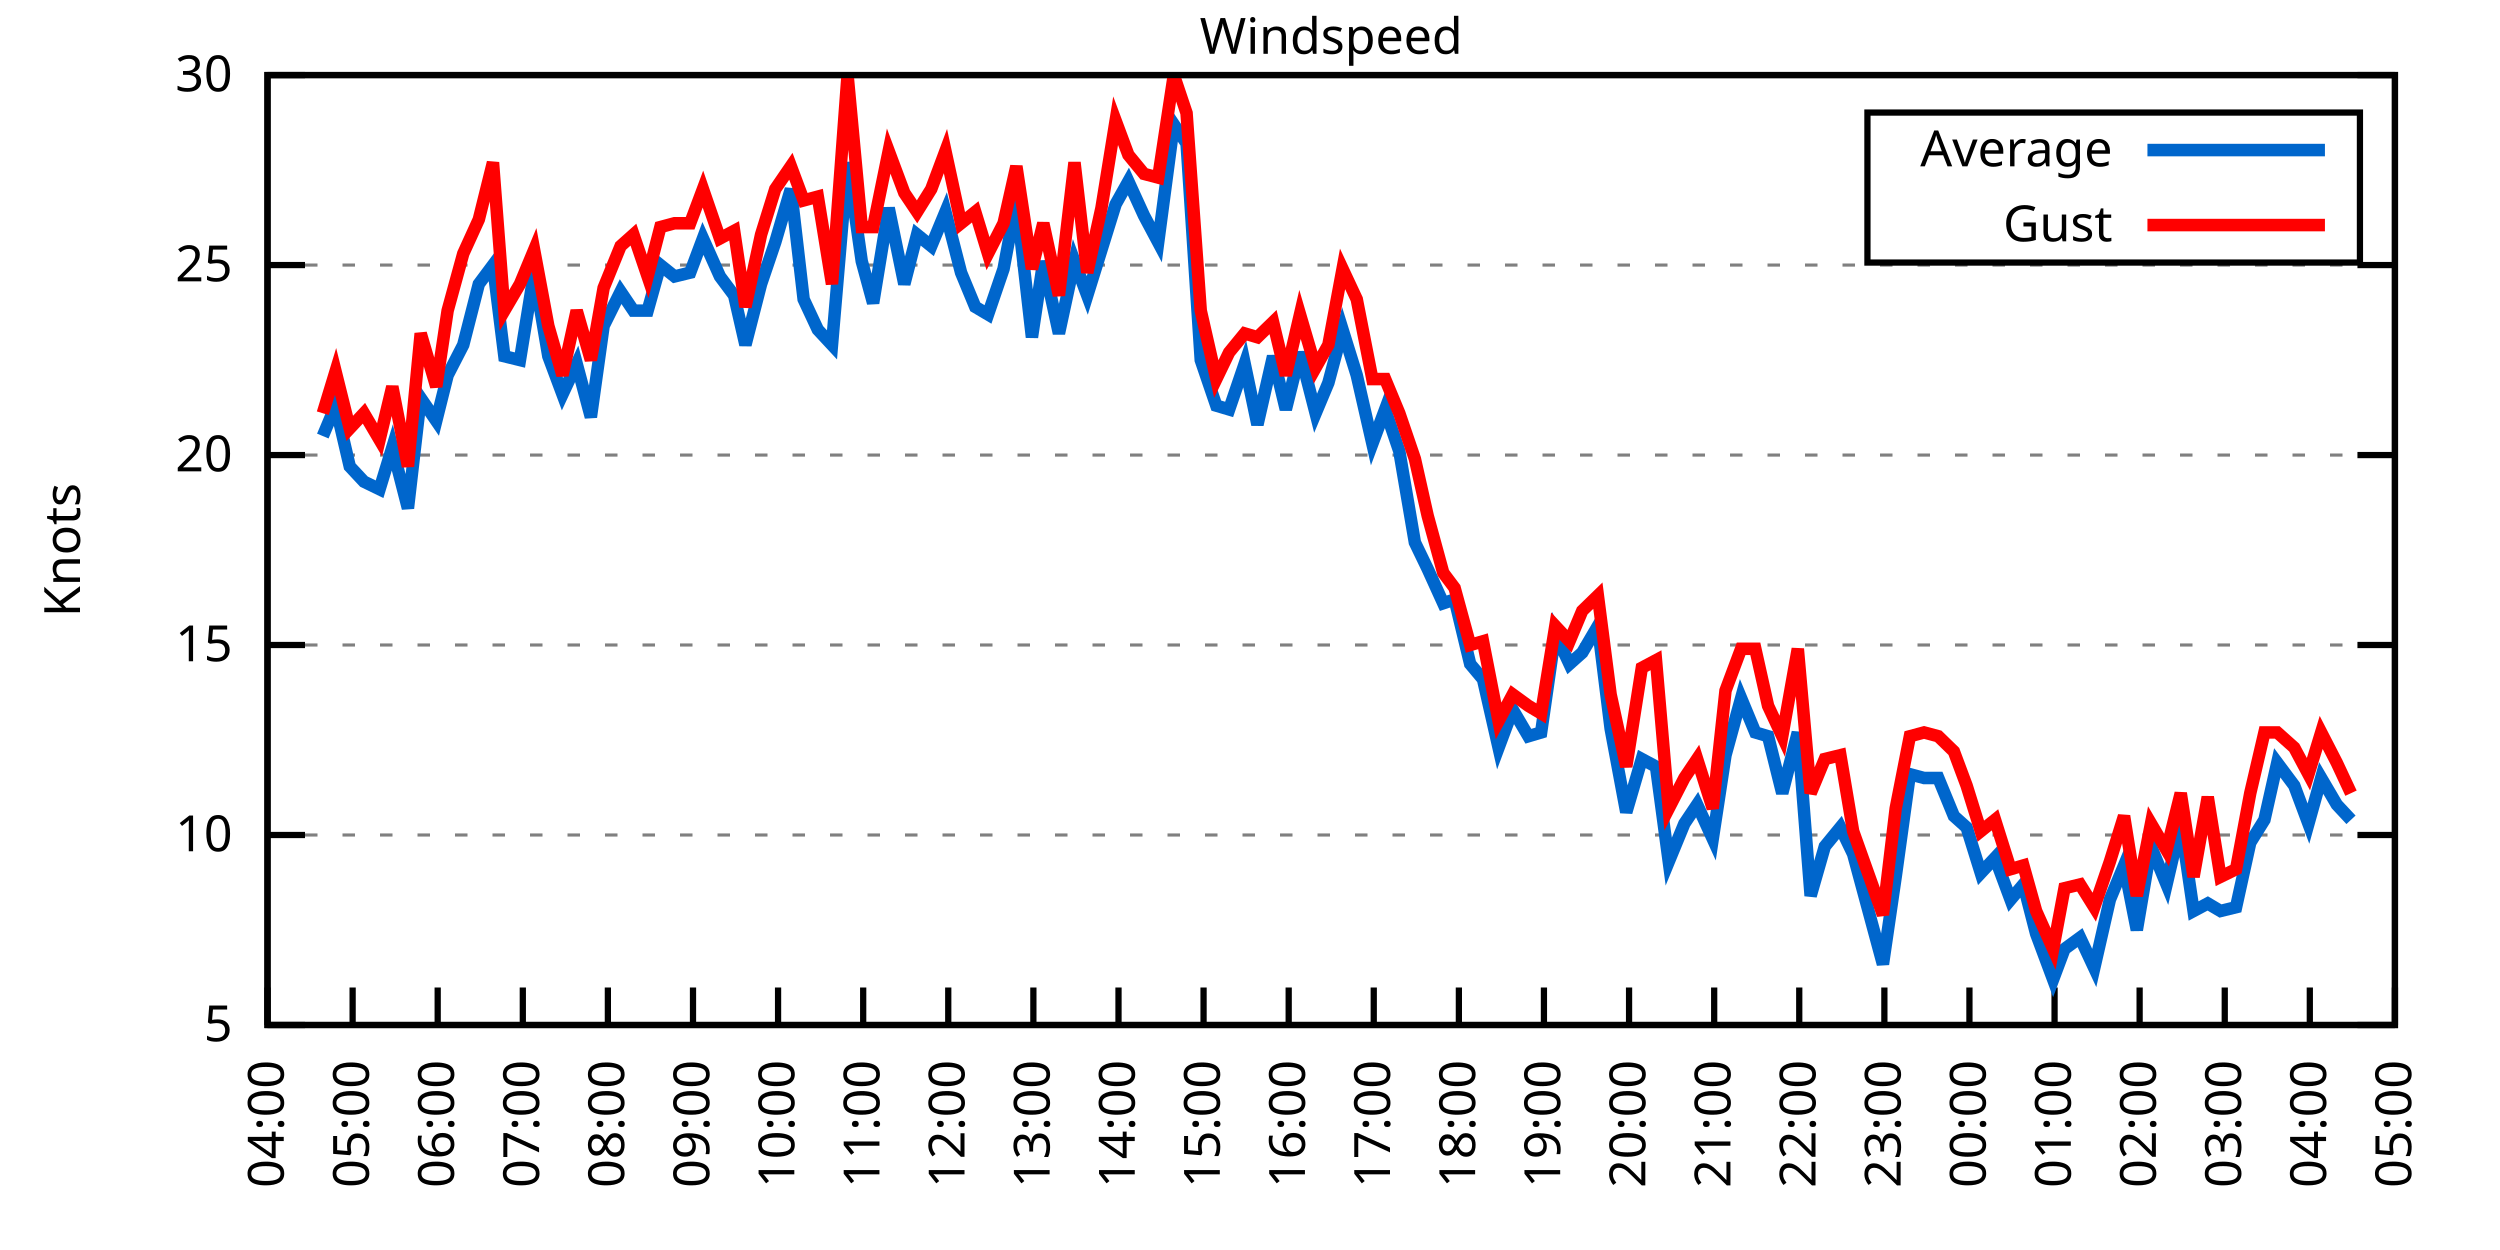
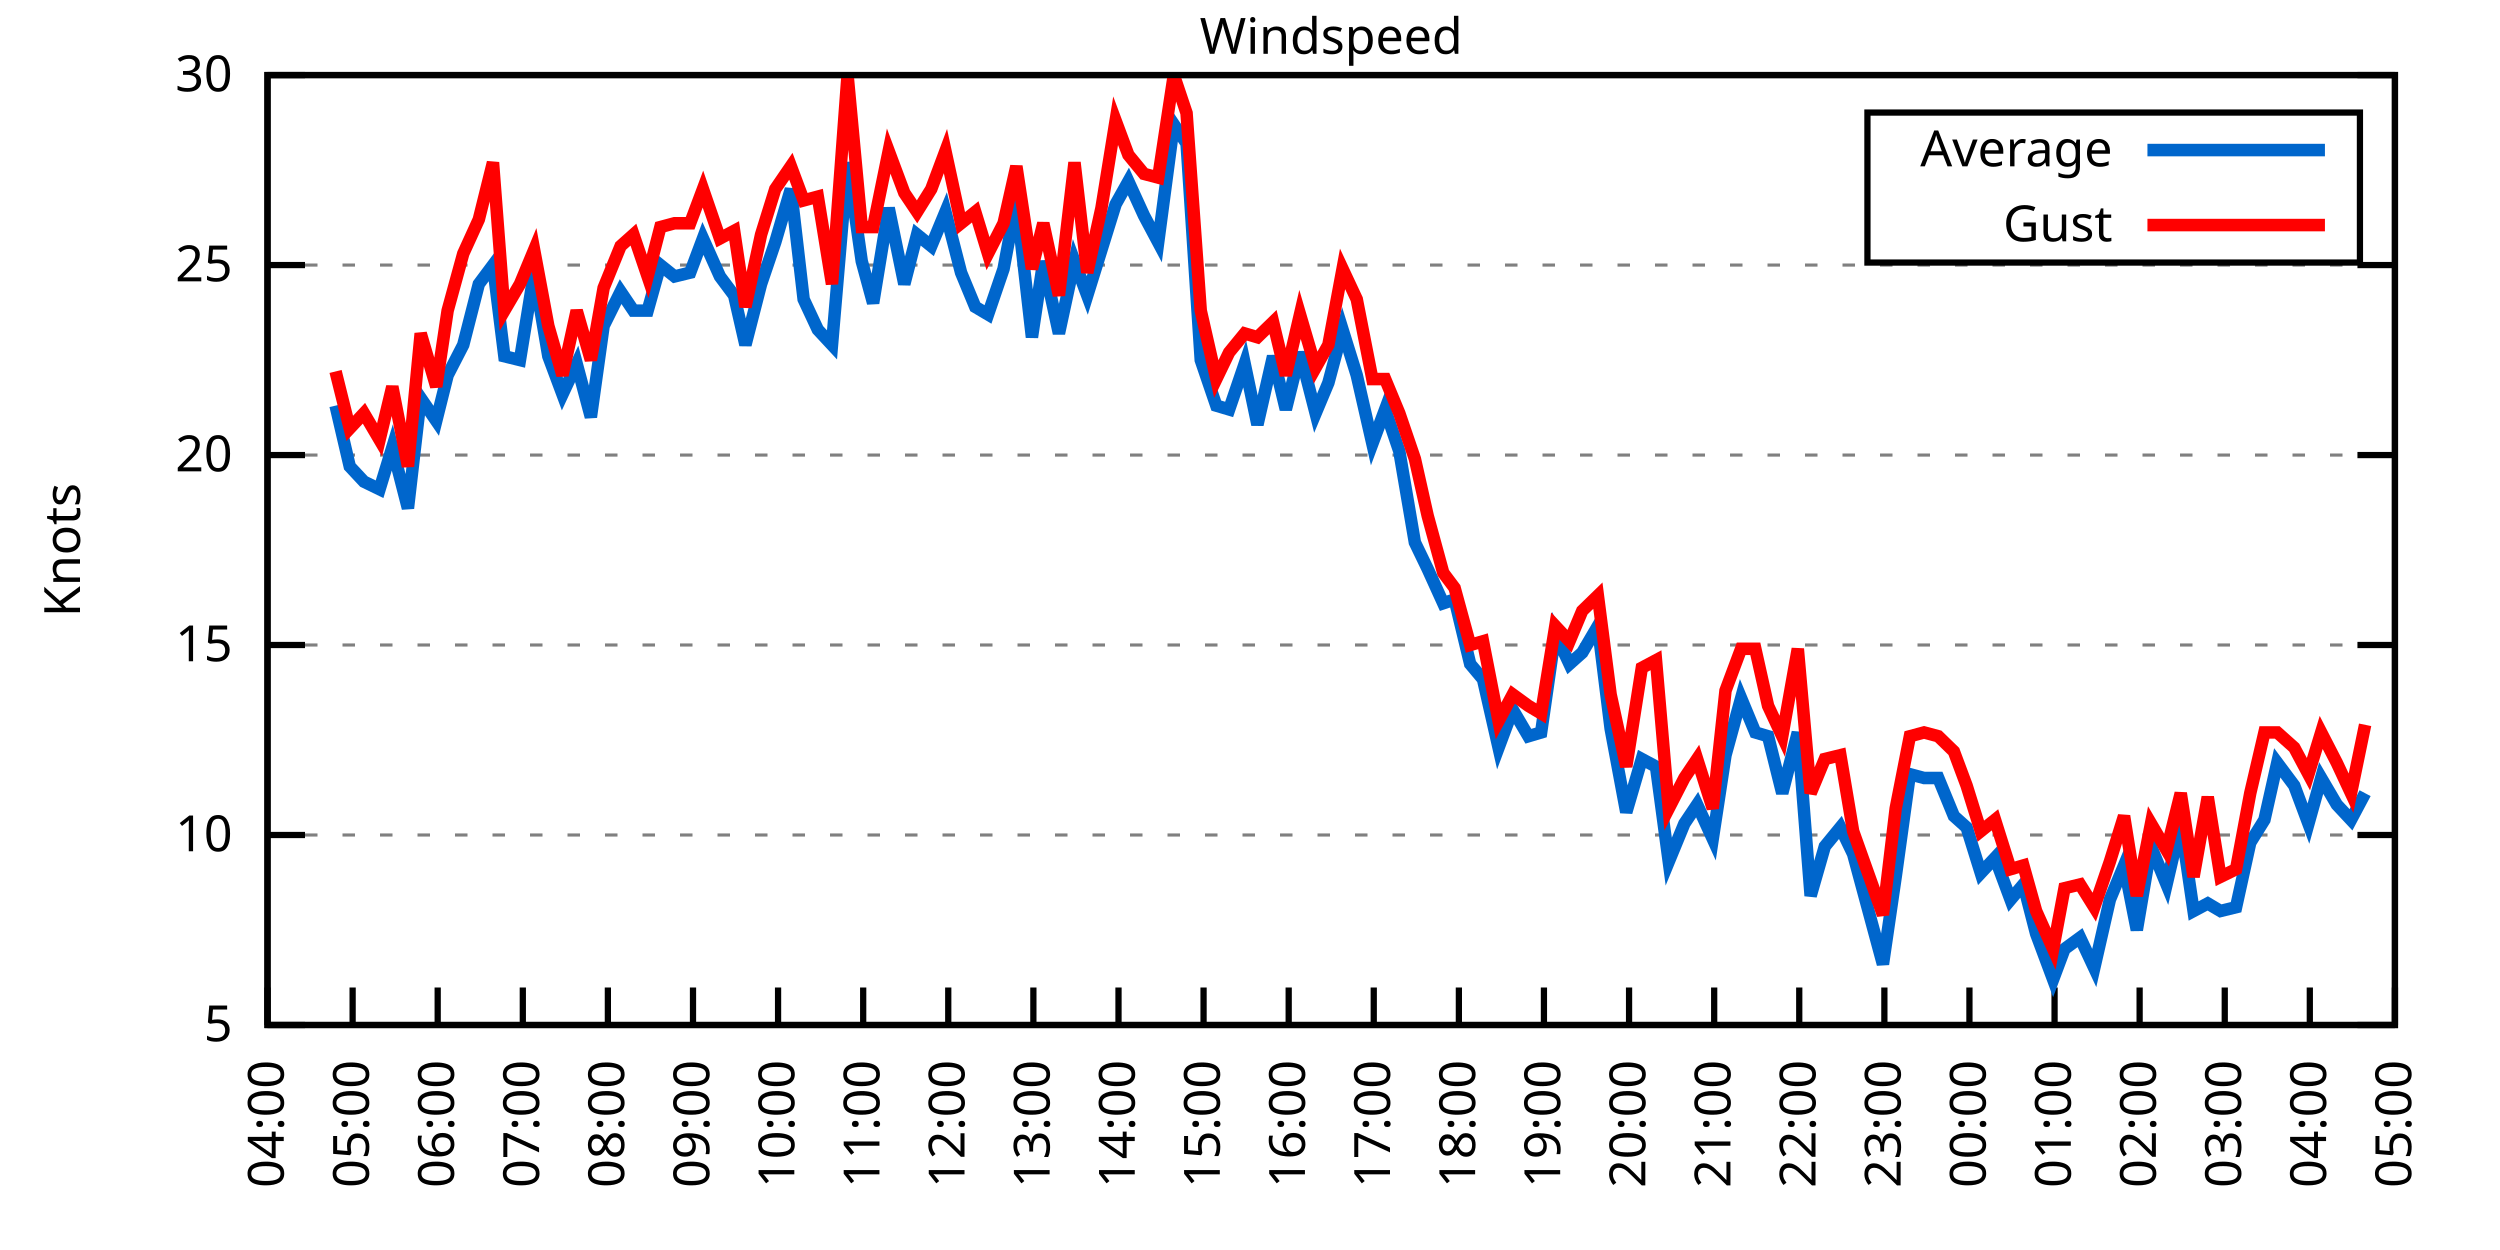
<svg xmlns="http://www.w3.org/2000/svg" xmlns:xlink="http://www.w3.org/1999/xlink" width="400" height="200" viewBox="0 0 400 200">
  <g id="gnuplot_canvas">
    <rect x="0" y="0" width="400" height="200" fill="none" />
    <defs>
      <circle id="gpDot" r="0.5" stroke-width="0.5" stroke="currentColor" />
      <path id="gpPt0" stroke-width="0.333" stroke="currentColor" d="M-1,0 h2 M0,-1 v2" />
      <path id="gpPt1" stroke-width="0.333" stroke="currentColor" d="M-1,-1 L1,1 M1,-1 L-1,1" />
      <path id="gpPt2" stroke-width="0.333" stroke="currentColor" d="M-1,0 L1,0 M0,-1 L0,1 M-1,-1 L1,1 M-1,1 L1,-1" />
      <rect id="gpPt3" stroke-width="0.333" stroke="currentColor" x="-1" y="-1" width="2" height="2" />
      <rect id="gpPt4" stroke-width="0.333" stroke="currentColor" fill="currentColor" x="-1" y="-1" width="2" height="2" />
      <circle id="gpPt5" stroke-width="0.333" stroke="currentColor" cx="0" cy="0" r="1" />
      <use xlink:href="#gpPt5" id="gpPt6" fill="currentColor" stroke="none" />
      <path id="gpPt7" stroke-width="0.333" stroke="currentColor" d="M0,-1.33 L-1.33,0.67 L1.33,0.67 z" />
      <use xlink:href="#gpPt7" id="gpPt8" fill="currentColor" stroke="none" />
      <use xlink:href="#gpPt7" id="gpPt9" stroke="currentColor" transform="rotate(180)" />
      <use xlink:href="#gpPt9" id="gpPt10" fill="currentColor" stroke="none" />
      <use xlink:href="#gpPt3" id="gpPt11" stroke="currentColor" transform="rotate(45)" />
      <use xlink:href="#gpPt11" id="gpPt12" fill="currentColor" stroke="none" />
      <path id="gpPt13" stroke-width="0.333" stroke="currentColor" d="M0,1.330 L1.265,0.411 L0.782,-1.067 L-0.782,-1.076 L-1.265,0.411 z" />
      <use xlink:href="#gpPt13" id="gpPt14" fill="currentColor" stroke="none" />
      <filter id="textbox" filterUnits="objectBoundingBox" x="0" y="0" height="1" width="1">
        <feFlood flood-color="white" flood-opacity="1" result="bgnd" />
        <feComposite in="SourceGraphic" in2="bgnd" operator="atop" />
      </filter>
      <filter id="greybox" filterUnits="objectBoundingBox" x="0" y="0" height="1" width="1">
        <feFlood flood-color="lightgrey" flood-opacity="1" result="grey" />
        <feComposite in="SourceGraphic" in2="grey" operator="atop" />
      </filter>
    </defs>
    <g fill="none" color="white" stroke="currentColor" stroke-width="1.00" stroke-linecap="butt" stroke-linejoin="miter">
</g>
    <g fill="none" color="black" stroke="currentColor" stroke-width="1.00" stroke-linecap="butt" stroke-linejoin="miter">
      <g stroke="none" shape-rendering="crispEdges">
        <polygon fill="rgb(255, 255, 255)" points="42.80,164.00 383.18,164.00 383.18,12.02 42.80,12.02 " />
      </g>
    </g>
    <g fill="none" color="black" stroke="currentColor" stroke-width="1.00" stroke-linecap="butt" stroke-linejoin="miter">
</g>
    <g fill="none" color="black" stroke="black" stroke-width="0.50" stroke-linecap="butt" stroke-linejoin="miter">
</g>
    <g fill="none" color="gray" stroke="currentColor" stroke-width="0.50" stroke-linecap="butt" stroke-linejoin="miter">
      <path stroke="gray" stroke-dasharray="2,4" class="gridline" d="M42.80,164.00 L383.19,164.00  " />
    </g>
    <g fill="none" color="gray" stroke="gray" stroke-width="1.00" stroke-linecap="butt" stroke-linejoin="miter">
</g>
    <g fill="none" color="black" stroke="currentColor" stroke-width="1.00" stroke-linecap="butt" stroke-linejoin="miter">
      <path stroke="black" d="M42.80,164.00 L48.80,164.00 M383.19,164.00 L377.19,164.00  " />
      <g transform="translate(37.20,166.60)" stroke="none" fill="black" font-family="Sans" font-size="8.00" text-anchor="end">
        <text>
          <tspan font-family="Sans"> 5</tspan>
        </text>
      </g>
    </g>
    <g fill="none" color="black" stroke="currentColor" stroke-width="1.00" stroke-linecap="butt" stroke-linejoin="miter">
</g>
    <g fill="none" color="black" stroke="black" stroke-width="0.50" stroke-linecap="butt" stroke-linejoin="miter">
</g>
    <g fill="none" color="gray" stroke="currentColor" stroke-width="0.50" stroke-linecap="butt" stroke-linejoin="miter">
      <path stroke="gray" stroke-dasharray="2,4" class="gridline" d="M42.80,133.60 L383.19,133.60  " />
    </g>
    <g fill="none" color="gray" stroke="gray" stroke-width="1.00" stroke-linecap="butt" stroke-linejoin="miter">
</g>
    <g fill="none" color="black" stroke="currentColor" stroke-width="1.00" stroke-linecap="butt" stroke-linejoin="miter">
      <path stroke="black" d="M42.80,133.60 L48.80,133.60 M383.19,133.60 L377.19,133.60  " />
      <g transform="translate(37.20,136.20)" stroke="none" fill="black" font-family="Sans" font-size="8.00" text-anchor="end">
        <text>
          <tspan font-family="Sans"> 10</tspan>
        </text>
      </g>
    </g>
    <g fill="none" color="black" stroke="currentColor" stroke-width="1.00" stroke-linecap="butt" stroke-linejoin="miter">
</g>
    <g fill="none" color="black" stroke="black" stroke-width="0.50" stroke-linecap="butt" stroke-linejoin="miter">
</g>
    <g fill="none" color="gray" stroke="currentColor" stroke-width="0.50" stroke-linecap="butt" stroke-linejoin="miter">
      <path stroke="gray" stroke-dasharray="2,4" class="gridline" d="M42.80,103.20 L383.19,103.20  " />
    </g>
    <g fill="none" color="gray" stroke="gray" stroke-width="1.00" stroke-linecap="butt" stroke-linejoin="miter">
</g>
    <g fill="none" color="black" stroke="currentColor" stroke-width="1.00" stroke-linecap="butt" stroke-linejoin="miter">
      <path stroke="black" d="M42.80,103.20 L48.80,103.20 M383.19,103.20 L377.19,103.20  " />
      <g transform="translate(37.20,105.80)" stroke="none" fill="black" font-family="Sans" font-size="8.00" text-anchor="end">
        <text>
          <tspan font-family="Sans"> 15</tspan>
        </text>
      </g>
    </g>
    <g fill="none" color="black" stroke="currentColor" stroke-width="1.00" stroke-linecap="butt" stroke-linejoin="miter">
</g>
    <g fill="none" color="black" stroke="black" stroke-width="0.50" stroke-linecap="butt" stroke-linejoin="miter">
</g>
    <g fill="none" color="gray" stroke="currentColor" stroke-width="0.50" stroke-linecap="butt" stroke-linejoin="miter">
      <path stroke="gray" stroke-dasharray="2,4" class="gridline" d="M42.80,72.81 L383.19,72.81  " />
    </g>
    <g fill="none" color="gray" stroke="gray" stroke-width="1.00" stroke-linecap="butt" stroke-linejoin="miter">
</g>
    <g fill="none" color="black" stroke="currentColor" stroke-width="1.00" stroke-linecap="butt" stroke-linejoin="miter">
      <path stroke="black" d="M42.80,72.81 L48.80,72.81 M383.19,72.81 L377.19,72.81  " />
      <g transform="translate(37.20,75.41)" stroke="none" fill="black" font-family="Sans" font-size="8.00" text-anchor="end">
        <text>
          <tspan font-family="Sans"> 20</tspan>
        </text>
      </g>
    </g>
    <g fill="none" color="black" stroke="currentColor" stroke-width="1.00" stroke-linecap="butt" stroke-linejoin="miter">
</g>
    <g fill="none" color="black" stroke="black" stroke-width="0.50" stroke-linecap="butt" stroke-linejoin="miter">
</g>
    <g fill="none" color="gray" stroke="currentColor" stroke-width="0.50" stroke-linecap="butt" stroke-linejoin="miter">
      <path stroke="gray" stroke-dasharray="2,4" class="gridline" d="M42.80,42.41 L383.19,42.41  " />
    </g>
    <g fill="none" color="gray" stroke="gray" stroke-width="1.00" stroke-linecap="butt" stroke-linejoin="miter">
</g>
    <g fill="none" color="black" stroke="currentColor" stroke-width="1.00" stroke-linecap="butt" stroke-linejoin="miter">
      <path stroke="black" d="M42.80,42.41 L48.80,42.41 M383.19,42.41 L377.19,42.41  " />
      <g transform="translate(37.20,45.01)" stroke="none" fill="black" font-family="Sans" font-size="8.00" text-anchor="end">
        <text>
          <tspan font-family="Sans"> 25</tspan>
        </text>
      </g>
    </g>
    <g fill="none" color="black" stroke="currentColor" stroke-width="1.00" stroke-linecap="butt" stroke-linejoin="miter">
</g>
    <g fill="none" color="black" stroke="black" stroke-width="0.50" stroke-linecap="butt" stroke-linejoin="miter">
</g>
    <g fill="none" color="gray" stroke="currentColor" stroke-width="0.50" stroke-linecap="butt" stroke-linejoin="miter">
      <path stroke="gray" stroke-dasharray="2,4" class="gridline" d="M42.80,12.01 L383.19,12.01  " />
    </g>
    <g fill="none" color="gray" stroke="gray" stroke-width="1.00" stroke-linecap="butt" stroke-linejoin="miter">
</g>
    <g fill="none" color="black" stroke="currentColor" stroke-width="1.00" stroke-linecap="butt" stroke-linejoin="miter">
      <path stroke="black" d="M42.80,12.01 L48.80,12.01 M383.19,12.01 L377.19,12.01  " />
      <g transform="translate(37.20,14.61)" stroke="none" fill="black" font-family="Sans" font-size="8.00" text-anchor="end">
        <text>
          <tspan font-family="Sans"> 30</tspan>
        </text>
      </g>
    </g>
    <g fill="none" color="black" stroke="currentColor" stroke-width="1.00" stroke-linecap="butt" stroke-linejoin="miter">
      <path stroke="black" d="M42.80,164.00 L42.80,158.00  " />
      <g transform="translate(45.40,169.60) rotate(270.00)" stroke="none" fill="black" font-family="Sans" font-size="8.00" text-anchor="end">
        <text>
          <tspan font-family="Sans">04:00</tspan>
        </text>
      </g>
    </g>
    <g fill="none" color="black" stroke="currentColor" stroke-width="1.00" stroke-linecap="butt" stroke-linejoin="miter">
      <path stroke="black" d="M56.42,164.00 L56.42,158.00  " />
      <g transform="translate(59.02,169.60) rotate(270.00)" stroke="none" fill="black" font-family="Sans" font-size="8.00" text-anchor="end">
        <text>
          <tspan font-family="Sans">05:00</tspan>
        </text>
      </g>
    </g>
    <g fill="none" color="black" stroke="currentColor" stroke-width="1.00" stroke-linecap="butt" stroke-linejoin="miter">
      <path stroke="black" d="M70.03,164.00 L70.03,158.00  " />
      <g transform="translate(72.63,169.60) rotate(270.00)" stroke="none" fill="black" font-family="Sans" font-size="8.00" text-anchor="end">
        <text>
          <tspan font-family="Sans">06:00</tspan>
        </text>
      </g>
    </g>
    <g fill="none" color="black" stroke="currentColor" stroke-width="1.00" stroke-linecap="butt" stroke-linejoin="miter">
      <path stroke="black" d="M83.65,164.00 L83.65,158.00  " />
      <g transform="translate(86.25,169.60) rotate(270.00)" stroke="none" fill="black" font-family="Sans" font-size="8.00" text-anchor="end">
        <text>
          <tspan font-family="Sans">07:00</tspan>
        </text>
      </g>
    </g>
    <g fill="none" color="black" stroke="currentColor" stroke-width="1.00" stroke-linecap="butt" stroke-linejoin="miter">
      <path stroke="black" d="M97.26,164.00 L97.26,158.00  " />
      <g transform="translate(99.86,169.60) rotate(270.00)" stroke="none" fill="black" font-family="Sans" font-size="8.00" text-anchor="end">
        <text>
          <tspan font-family="Sans">08:00</tspan>
        </text>
      </g>
    </g>
    <g fill="none" color="black" stroke="currentColor" stroke-width="1.00" stroke-linecap="butt" stroke-linejoin="miter">
      <path stroke="black" d="M110.88,164.00 L110.88,158.00  " />
      <g transform="translate(113.48,169.60) rotate(270.00)" stroke="none" fill="black" font-family="Sans" font-size="8.00" text-anchor="end">
        <text>
          <tspan font-family="Sans">09:00</tspan>
        </text>
      </g>
    </g>
    <g fill="none" color="black" stroke="currentColor" stroke-width="1.00" stroke-linecap="butt" stroke-linejoin="miter">
      <path stroke="black" d="M124.49,164.00 L124.49,158.00  " />
      <g transform="translate(127.09,169.60) rotate(270.00)" stroke="none" fill="black" font-family="Sans" font-size="8.00" text-anchor="end">
        <text>
          <tspan font-family="Sans">10:00</tspan>
        </text>
      </g>
    </g>
    <g fill="none" color="black" stroke="currentColor" stroke-width="1.00" stroke-linecap="butt" stroke-linejoin="miter">
      <path stroke="black" d="M138.11,164.00 L138.11,158.00  " />
      <g transform="translate(140.71,169.60) rotate(270.00)" stroke="none" fill="black" font-family="Sans" font-size="8.00" text-anchor="end">
        <text>
          <tspan font-family="Sans">11:00</tspan>
        </text>
      </g>
    </g>
    <g fill="none" color="black" stroke="currentColor" stroke-width="1.00" stroke-linecap="butt" stroke-linejoin="miter">
      <path stroke="black" d="M151.72,164.00 L151.72,158.00  " />
      <g transform="translate(154.32,169.60) rotate(270.00)" stroke="none" fill="black" font-family="Sans" font-size="8.00" text-anchor="end">
        <text>
          <tspan font-family="Sans">12:00</tspan>
        </text>
      </g>
    </g>
    <g fill="none" color="black" stroke="currentColor" stroke-width="1.00" stroke-linecap="butt" stroke-linejoin="miter">
      <path stroke="black" d="M165.34,164.00 L165.34,158.00  " />
      <g transform="translate(167.94,169.60) rotate(270.00)" stroke="none" fill="black" font-family="Sans" font-size="8.00" text-anchor="end">
        <text>
          <tspan font-family="Sans">13:00</tspan>
        </text>
      </g>
    </g>
    <g fill="none" color="black" stroke="currentColor" stroke-width="1.00" stroke-linecap="butt" stroke-linejoin="miter">
      <path stroke="black" d="M178.96,164.00 L178.96,158.00  " />
      <g transform="translate(181.56,169.60) rotate(270.00)" stroke="none" fill="black" font-family="Sans" font-size="8.00" text-anchor="end">
        <text>
          <tspan font-family="Sans">14:00</tspan>
        </text>
      </g>
    </g>
    <g fill="none" color="black" stroke="currentColor" stroke-width="1.00" stroke-linecap="butt" stroke-linejoin="miter">
      <path stroke="black" d="M192.57,164.00 L192.57,158.00  " />
      <g transform="translate(195.17,169.60) rotate(270.00)" stroke="none" fill="black" font-family="Sans" font-size="8.00" text-anchor="end">
        <text>
          <tspan font-family="Sans">15:00</tspan>
        </text>
      </g>
    </g>
    <g fill="none" color="black" stroke="currentColor" stroke-width="1.00" stroke-linecap="butt" stroke-linejoin="miter">
      <path stroke="black" d="M206.19,164.00 L206.19,158.00  " />
      <g transform="translate(208.79,169.60) rotate(270.00)" stroke="none" fill="black" font-family="Sans" font-size="8.00" text-anchor="end">
        <text>
          <tspan font-family="Sans">16:00</tspan>
        </text>
      </g>
    </g>
    <g fill="none" color="black" stroke="currentColor" stroke-width="1.00" stroke-linecap="butt" stroke-linejoin="miter">
      <path stroke="black" d="M219.80,164.00 L219.80,158.00  " />
      <g transform="translate(222.40,169.60) rotate(270.00)" stroke="none" fill="black" font-family="Sans" font-size="8.00" text-anchor="end">
        <text>
          <tspan font-family="Sans">17:00</tspan>
        </text>
      </g>
    </g>
    <g fill="none" color="black" stroke="currentColor" stroke-width="1.00" stroke-linecap="butt" stroke-linejoin="miter">
      <path stroke="black" d="M233.42,164.00 L233.42,158.00  " />
      <g transform="translate(236.02,169.60) rotate(270.00)" stroke="none" fill="black" font-family="Sans" font-size="8.00" text-anchor="end">
        <text>
          <tspan font-family="Sans">18:00</tspan>
        </text>
      </g>
    </g>
    <g fill="none" color="black" stroke="currentColor" stroke-width="1.00" stroke-linecap="butt" stroke-linejoin="miter">
      <path stroke="black" d="M247.03,164.00 L247.03,158.00  " />
      <g transform="translate(249.63,169.60) rotate(270.00)" stroke="none" fill="black" font-family="Sans" font-size="8.00" text-anchor="end">
        <text>
          <tspan font-family="Sans">19:00</tspan>
        </text>
      </g>
    </g>
    <g fill="none" color="black" stroke="currentColor" stroke-width="1.00" stroke-linecap="butt" stroke-linejoin="miter">
      <path stroke="black" d="M260.65,164.00 L260.65,158.00  " />
      <g transform="translate(263.25,169.60) rotate(270.00)" stroke="none" fill="black" font-family="Sans" font-size="8.00" text-anchor="end">
        <text>
          <tspan font-family="Sans">20:00</tspan>
        </text>
      </g>
    </g>
    <g fill="none" color="black" stroke="currentColor" stroke-width="1.00" stroke-linecap="butt" stroke-linejoin="miter">
      <path stroke="black" d="M274.27,164.00 L274.27,158.00  " />
      <g transform="translate(276.87,169.60) rotate(270.00)" stroke="none" fill="black" font-family="Sans" font-size="8.00" text-anchor="end">
        <text>
          <tspan font-family="Sans">21:00</tspan>
        </text>
      </g>
    </g>
    <g fill="none" color="black" stroke="currentColor" stroke-width="1.00" stroke-linecap="butt" stroke-linejoin="miter">
      <path stroke="black" d="M287.88,164.00 L287.88,158.00  " />
      <g transform="translate(290.48,169.60) rotate(270.00)" stroke="none" fill="black" font-family="Sans" font-size="8.00" text-anchor="end">
        <text>
          <tspan font-family="Sans">22:00</tspan>
        </text>
      </g>
    </g>
    <g fill="none" color="black" stroke="currentColor" stroke-width="1.00" stroke-linecap="butt" stroke-linejoin="miter">
      <path stroke="black" d="M301.50,164.00 L301.50,158.00  " />
      <g transform="translate(304.10,169.60) rotate(270.00)" stroke="none" fill="black" font-family="Sans" font-size="8.00" text-anchor="end">
        <text>
          <tspan font-family="Sans">23:00</tspan>
        </text>
      </g>
    </g>
    <g fill="none" color="black" stroke="currentColor" stroke-width="1.00" stroke-linecap="butt" stroke-linejoin="miter">
      <path stroke="black" d="M315.11,164.00 L315.11,158.00  " />
      <g transform="translate(317.71,169.60) rotate(270.00)" stroke="none" fill="black" font-family="Sans" font-size="8.00" text-anchor="end">
        <text>
          <tspan font-family="Sans">00:00</tspan>
        </text>
      </g>
    </g>
    <g fill="none" color="black" stroke="currentColor" stroke-width="1.00" stroke-linecap="butt" stroke-linejoin="miter">
      <path stroke="black" d="M328.73,164.00 L328.73,158.00  " />
      <g transform="translate(331.33,169.60) rotate(270.00)" stroke="none" fill="black" font-family="Sans" font-size="8.00" text-anchor="end">
        <text>
          <tspan font-family="Sans">01:00</tspan>
        </text>
      </g>
    </g>
    <g fill="none" color="black" stroke="currentColor" stroke-width="1.00" stroke-linecap="butt" stroke-linejoin="miter">
      <path stroke="black" d="M342.34,164.00 L342.34,158.00  " />
      <g transform="translate(344.94,169.60) rotate(270.00)" stroke="none" fill="black" font-family="Sans" font-size="8.00" text-anchor="end">
        <text>
          <tspan font-family="Sans">02:00</tspan>
        </text>
      </g>
    </g>
    <g fill="none" color="black" stroke="currentColor" stroke-width="1.00" stroke-linecap="butt" stroke-linejoin="miter">
      <path stroke="black" d="M355.96,164.00 L355.96,158.00  " />
      <g transform="translate(358.56,169.60) rotate(270.00)" stroke="none" fill="black" font-family="Sans" font-size="8.00" text-anchor="end">
        <text>
          <tspan font-family="Sans">03:00</tspan>
        </text>
      </g>
    </g>
    <g fill="none" color="black" stroke="currentColor" stroke-width="1.00" stroke-linecap="butt" stroke-linejoin="miter">
      <path stroke="black" d="M369.57,164.00 L369.57,158.00  " />
      <g transform="translate(372.17,169.60) rotate(270.00)" stroke="none" fill="black" font-family="Sans" font-size="8.00" text-anchor="end">
        <text>
          <tspan font-family="Sans">04:00</tspan>
        </text>
      </g>
    </g>
    <g fill="none" color="black" stroke="currentColor" stroke-width="1.00" stroke-linecap="butt" stroke-linejoin="miter">
      <path stroke="black" d="M383.19,164.00 L383.19,158.00  " />
      <g transform="translate(385.79,169.60) rotate(270.00)" stroke="none" fill="black" font-family="Sans" font-size="8.00" text-anchor="end">
        <text>
          <tspan font-family="Sans">05:00</tspan>
        </text>
      </g>
    </g>
    <g fill="none" color="black" stroke="currentColor" stroke-width="1.00" stroke-linecap="butt" stroke-linejoin="miter">
</g>
    <g fill="none" color="black" stroke="currentColor" stroke-width="1.00" stroke-linecap="butt" stroke-linejoin="miter">
      <path stroke="black" d="M42.80,12.01 L42.80,164.00 L383.19,164.00 L383.19,12.01 L42.80,12.01 Z  " />
    </g>
    <g fill="none" color="black" stroke="currentColor" stroke-width="1.00" stroke-linecap="butt" stroke-linejoin="miter">
</g>
    <g fill="none" color="black" stroke="currentColor" stroke-width="1.00" stroke-linecap="butt" stroke-linejoin="miter">
      <path stroke="black" d="M298.79,42.01 L298.79,18.01 L377.59,18.01 L377.59,42.01 L298.79,42.01 Z  " />
    </g>
    <g id="Windspeed_plot_1">
      <g fill="none" color="white" stroke="black" stroke-width="2.00" stroke-linecap="butt" stroke-linejoin="miter">
</g>
      <g fill="none" color="black" stroke="currentColor" stroke-width="2.00" stroke-linecap="butt" stroke-linejoin="miter">
        <g transform="translate(337.99,26.61)" stroke="none" fill="black" font-family="Sans" font-size="8.00" text-anchor="end">
          <text>
            <tspan font-family="Sans">Average</tspan>
          </text>
        </g>
      </g>
      <g fill="none" color="black" stroke="currentColor" stroke-width="2.00" stroke-linecap="butt" stroke-linejoin="miter">
-         <path stroke="rgb(  0, 102, 204)" d="M343.59,24.01 L371.99,24.01 M51.65,69.77 L53.69,64.90 L55.96,74.63 L58.23,77.06 L60.73,78.28 L62.77,71.59   L65.27,81.32 L67.31,63.69 L69.80,67.33 L71.62,60.04 L74.12,55.18 L76.61,45.45 L78.88,42.41 L80.70,57.00   L83.19,57.61 L85.46,43.62 L87.73,57.00 L90.00,63.08 L92.27,58.21 L94.54,66.73 L96.58,52.14 L99.30,46.66   L101.35,49.70 L103.62,49.70 L105.66,42.41 L107.93,44.23 L110.42,43.62 L112.47,38.15 L115.19,44.23 L117.46,47.27   L119.27,55.18 L121.77,45.45 L124.04,38.76 L126.54,30.25 L128.58,47.88 L130.85,52.74 L133.12,55.18 L135.61,25.99   L137.88,41.80 L139.70,48.49 L142.19,33.29 L144.69,45.45 L146.73,37.54 L149.00,39.37 L151.27,33.90 L153.77,43.62   L156.04,49.10 L158.08,50.31 L160.57,43.02 L162.62,32.07 L165.11,53.96 L166.93,41.80 L169.43,53.35 L171.92,41.80   L173.96,47.27 L176.23,39.98 L178.50,32.68 L180.54,29.03 L183.04,34.50 L185.31,38.76 L187.81,19.91 L189.85,22.95   L192.12,57.61 L194.61,64.90 L196.66,65.51 L199.15,58.21 L201.19,67.94 L203.69,57.00 L205.73,65.51 L208.00,56.39   L210.50,66.12 L212.54,61.25 L214.81,52.74 L217.08,60.04 L219.58,70.98 L221.62,65.51 L223.89,72.20 L226.38,86.79   L228.43,91.04 L230.92,96.52 L232.74,95.91 L235.23,106.24 L237.28,108.68 L239.77,119.62 L242.04,113.54 L244.54,117.80   L246.58,117.19 L248.85,101.38 L251.12,106.24 L253.16,104.42 L255.66,100.16 L257.70,116.58 L260.20,129.95 L262.69,121.44   L264.96,122.66 L267.00,137.86 L269.50,131.78 L271.54,128.74 L274.04,134.21 L276.08,120.83 L278.58,111.72 L280.85,117.19   L282.89,117.80 L285.16,126.91 L287.65,117.19 L289.70,143.33 L291.97,135.43 L294.46,132.39 L296.50,136.64 L301.27,154.27   L303.31,140.29 L305.58,123.87 L307.85,124.48 L310.12,124.48 L312.62,130.56 L314.66,132.39 L316.93,139.68 L319.20,137.25   L321.69,143.94 L323.74,141.51 L325.78,149.41 L328.50,156.70 L330.32,151.84 L332.81,150.02 L335.08,154.88 L337.58,143.94   L339.85,138.47 L341.89,148.80 L344.16,135.43 L346.65,141.51 L348.92,131.78 L350.97,145.76 L353.24,144.55 L355.28,145.76   L357.77,145.15 L360.04,134.82 L362.31,131.17 L364.36,122.05 L367.08,125.70 L369.35,131.78 L371.39,124.48 L373.89,128.74   L376.16,131.17  " />
+         <path stroke="rgb(  0, 102, 204)" d="M343.59,24.01 L371.99,24.01 M53.69,64.90 L55.96,74.63 L58.23,77.06 L60.73,78.28 L62.77,71.59 L65.27,81.32   L67.31,63.69 L69.80,67.33 L71.62,60.04 L74.12,55.18 L76.61,45.45 L78.88,42.41 L80.70,57.00 L83.19,57.61   L85.46,43.62 L87.73,57.00 L90.00,63.08 L92.27,58.21 L94.54,66.73 L96.58,52.14 L99.30,46.66 L101.35,49.70   L103.62,49.70 L105.66,42.41 L107.93,44.23 L110.42,43.62 L112.47,38.15 L115.19,44.23 L117.46,47.27 L119.27,55.18   L121.77,45.45 L124.04,38.76 L126.54,30.25 L128.58,47.88 L130.85,52.74 L133.12,55.18 L135.61,25.99 L137.88,41.80   L139.70,48.49 L142.19,33.29 L144.69,45.45 L146.73,37.54 L149.00,39.37 L151.27,33.90 L153.77,43.62 L156.04,49.10   L158.08,50.31 L160.57,43.02 L162.62,32.07 L165.11,53.96 L166.93,41.80 L169.43,53.35 L171.92,41.80 L173.96,47.27   L176.23,39.98 L178.50,32.68 L180.54,29.03 L183.04,34.50 L185.31,38.76 L187.81,19.91 L189.85,22.95 L192.12,57.61   L194.61,64.90 L196.66,65.51 L199.15,58.21 L201.19,67.94 L203.69,57.00 L205.73,65.51 L208.00,56.39 L210.50,66.12   L212.54,61.25 L214.81,52.74 L217.08,60.04 L219.58,70.98 L221.62,65.51 L223.89,72.20 L226.38,86.79 L228.43,91.04   L230.92,96.52 L232.74,95.91 L235.23,106.24 L237.28,108.68 L239.77,119.62 L242.04,113.54 L244.54,117.80 L246.58,117.19   L248.85,101.38 L251.12,106.24 L253.16,104.42 L255.66,100.16 L257.70,116.58 L260.20,129.95 L262.69,121.44 L264.96,122.66   L267.00,137.86 L269.50,131.78 L271.54,128.74 L274.04,134.21 L276.08,120.83 L278.58,111.72 L280.85,117.19 L282.89,117.80   L285.16,126.91 L287.65,117.19 L289.70,143.33 L291.97,135.43 L294.46,132.39 L296.50,136.64 L301.27,154.27 L303.31,140.29   L305.58,123.87 L307.85,124.48 L310.12,124.48 L312.62,130.56 L314.66,132.39 L316.93,139.68 L319.20,137.25 L321.69,143.94   L323.74,141.51 L325.78,149.41 L328.50,156.70 L330.32,151.84 L332.81,150.02 L335.08,154.88 L337.58,143.94 L339.85,138.47   L341.89,148.80 L344.16,135.43 L346.65,141.51 L348.92,131.78 L350.97,145.76 L353.24,144.55 L355.28,145.76 L357.77,145.15   L360.04,134.82 L362.31,131.17 L364.36,122.05 L367.08,125.70 L369.35,131.78 L371.39,124.48 L373.89,128.74 L376.16,131.17   L378.42,126.91  " />
      </g>
    </g>
    <g id="Windspeed_plot_2">
      <g fill="none" color="black" stroke="currentColor" stroke-width="2.00" stroke-linecap="butt" stroke-linejoin="miter">
        <g transform="translate(337.99,38.61)" stroke="none" fill="black" font-family="Sans" font-size="8.00" text-anchor="end">
          <text>
            <tspan font-family="Sans">Gust</tspan>
          </text>
        </g>
      </g>
      <g fill="none" color="black" stroke="currentColor" stroke-width="2.00" stroke-linecap="butt" stroke-linejoin="miter">
-         <path stroke="rgb(255,   0,   0)" d="M343.59,36.01 L371.99,36.01 M51.65,66.12 L53.69,59.43 L55.96,68.55 L58.23,66.12 L60.73,70.37 L62.77,61.86   L65.27,74.63 L67.31,53.35 L69.80,61.86 L71.62,49.70 L74.12,40.58 L76.61,35.11 L78.88,25.99 L80.70,49.70   L83.19,45.45 L85.46,39.98 L87.73,52.14 L90.00,60.04 L92.27,49.70 L94.54,57.61 L96.58,46.06 L99.30,39.37   L101.35,37.54 L103.62,44.23 L105.66,36.33 L107.93,35.72 L110.42,35.72 L112.47,30.25 L115.19,38.15 L117.46,36.94   L119.27,49.10 L121.77,37.54 L124.04,30.25 L126.54,26.60 L128.58,32.07 L130.85,31.46 L133.12,45.45 L135.61,12.01   L137.88,36.33 L139.70,36.33 L142.19,24.17 L144.69,30.86 L146.73,33.90 L149.00,30.25 L151.27,24.17 L153.77,35.72   L156.04,33.90 L158.08,40.58 L160.57,35.72 L162.62,26.60 L165.11,43.02 L166.93,35.72 L169.43,47.27 L171.92,25.99   L173.96,43.62 L176.23,33.29 L178.50,19.31 L180.54,24.78 L183.04,27.82 L185.31,28.42 L187.81,12.01 L189.85,18.09   L192.12,49.70 L194.61,60.65 L196.66,56.39 L199.15,53.35 L201.19,53.96 L203.69,51.53 L205.73,60.04 L208.00,50.31   L210.50,58.82 L212.54,55.18 L214.81,43.02 L217.08,47.88 L219.58,60.65 L221.62,60.65 L223.89,66.12 L226.38,73.41   L228.43,82.53 L230.92,91.65 L232.74,94.08 L235.23,103.20 L237.28,102.60 L239.77,115.36 L242.04,111.11 L244.54,112.93   L246.58,114.15 L248.85,100.16 L251.12,102.60 L253.16,97.73 L255.66,95.30 L257.70,111.11 L260.20,122.66 L262.69,106.85   L264.96,105.64 L267.00,129.35 L269.50,124.48 L271.54,121.44 L274.04,129.35 L276.08,110.50 L278.58,103.81 L280.85,103.81   L282.89,112.93 L285.16,117.80 L287.65,103.81 L289.70,126.91 L291.97,121.44 L294.46,120.83 L296.50,132.99 L301.27,146.37   L303.31,129.35 L305.58,117.80 L307.85,117.19 L310.12,117.80 L312.62,120.23 L314.66,125.70 L316.93,132.99 L319.20,131.17   L321.69,139.07 L323.74,138.47 L325.78,145.76 L328.50,151.84 L330.32,142.11 L332.81,141.51 L335.08,145.15 L337.58,137.86   L339.85,130.56 L341.89,143.33 L344.16,131.78 L346.65,136.03 L348.92,126.91 L350.97,140.29 L353.24,127.52 L355.28,140.29   L357.77,139.07 L360.04,126.91 L362.31,117.19 L364.36,117.19 L367.08,119.62 L369.35,123.87 L371.39,117.19 L373.89,122.05   L376.16,126.91  " />
+         <path stroke="rgb(255,   0,   0)" d="M343.59,36.01 L371.99,36.01 M53.69,59.43 L55.96,68.55 L58.23,66.12 L60.73,70.37 L62.77,61.86 L65.27,74.63   L67.31,53.35 L69.80,61.86 L71.62,49.70 L74.12,40.58 L76.61,35.11 L78.88,25.99 L80.70,49.70 L83.19,45.45   L85.46,39.98 L87.73,52.14 L90.00,60.04 L92.27,49.70 L94.54,57.61 L96.58,46.06 L99.30,39.37 L101.35,37.54   L103.62,44.23 L105.66,36.33 L107.93,35.72 L110.42,35.72 L112.47,30.25 L115.19,38.15 L117.46,36.94 L119.27,49.10   L121.77,37.54 L124.04,30.25 L126.54,26.60 L128.58,32.07 L130.85,31.46 L133.12,45.45 L135.61,12.01 L137.88,36.33   L139.70,36.33 L142.19,24.17 L144.69,30.86 L146.73,33.90 L149.00,30.25 L151.27,24.17 L153.77,35.72 L156.04,33.90   L158.08,40.58 L160.57,35.72 L162.62,26.60 L165.11,43.02 L166.93,35.72 L169.43,47.27 L171.92,25.99 L173.96,43.62   L176.23,33.29 L178.50,19.31 L180.54,24.78 L183.04,27.82 L185.31,28.42 L187.81,12.01 L189.85,18.09 L192.12,49.70   L194.61,60.65 L196.66,56.39 L199.15,53.35 L201.19,53.96 L203.69,51.53 L205.73,60.04 L208.00,50.31 L210.50,58.82   L212.54,55.18 L214.81,43.02 L217.08,47.88 L219.58,60.65 L221.62,60.65 L223.89,66.12 L226.38,73.41 L228.43,82.53   L230.92,91.65 L232.74,94.08 L235.23,103.20 L237.28,102.60 L239.77,115.36 L242.04,111.11 L244.54,112.93 L246.58,114.15   L248.85,100.16 L251.12,102.60 L253.16,97.73 L255.66,95.30 L257.70,111.11 L260.20,122.66 L262.69,106.85 L264.96,105.64   L267.00,129.35 L269.50,124.48 L271.54,121.44 L274.04,129.35 L276.08,110.50 L278.58,103.81 L280.85,103.81 L282.89,112.93   L285.16,117.80 L287.65,103.81 L289.70,126.91 L291.97,121.44 L294.46,120.83 L296.50,132.99 L301.27,146.37 L303.31,129.35   L305.58,117.80 L307.85,117.19 L310.12,117.80 L312.62,120.23 L314.66,125.70 L316.93,132.99 L319.20,131.17 L321.69,139.07   L323.74,138.47 L325.78,145.76 L328.50,151.84 L330.32,142.11 L332.81,141.51 L335.08,145.15 L337.58,137.86 L339.85,130.56   L341.89,143.33 L344.16,131.78 L346.65,136.03 L348.92,126.91 L350.97,140.29 L353.24,127.52 L355.28,140.29 L357.77,139.07   L360.04,126.91 L362.31,117.19 L364.36,117.19 L367.08,119.62 L369.35,123.87 L371.39,117.19 L373.89,122.05 L376.16,126.91   L378.42,115.97  " />
      </g>
    </g>
    <g fill="none" color="black" stroke="currentColor" stroke-width="2.00" stroke-linecap="butt" stroke-linejoin="miter">
</g>
    <g fill="none" color="black" stroke="black" stroke-width="1.00" stroke-linecap="butt" stroke-linejoin="miter">
</g>
    <g fill="none" color="black" stroke="currentColor" stroke-width="1.00" stroke-linecap="butt" stroke-linejoin="miter">
      <path stroke="black" d="M42.80,12.01 L42.80,164.00 L383.19,164.00 L383.19,12.01 L42.80,12.01 Z  " />
      <g transform="translate(12.80,88.01) rotate(270.00)" stroke="none" fill="black" font-family="Sans" font-size="8.00" text-anchor="middle">
        <text>
          <tspan font-family="Sans">Knots</tspan>
        </text>
      </g>
    </g>
    <g fill="none" color="black" stroke="currentColor" stroke-width="1.00" stroke-linecap="butt" stroke-linejoin="miter">
</g>
    <g fill="none" color="black" stroke="currentColor" stroke-width="1.00" stroke-linecap="butt" stroke-linejoin="miter">
      <g transform="translate(212.99,8.61)" stroke="none" fill="black" font-family="Sans" font-size="8.00" text-anchor="middle">
        <text>
          <tspan font-family="Sans">Windspeed</tspan>
        </text>
      </g>
    </g>
    <g fill="none" color="black" stroke="currentColor" stroke-width="1.00" stroke-linecap="butt" stroke-linejoin="miter">
</g>
  </g>
</svg>
